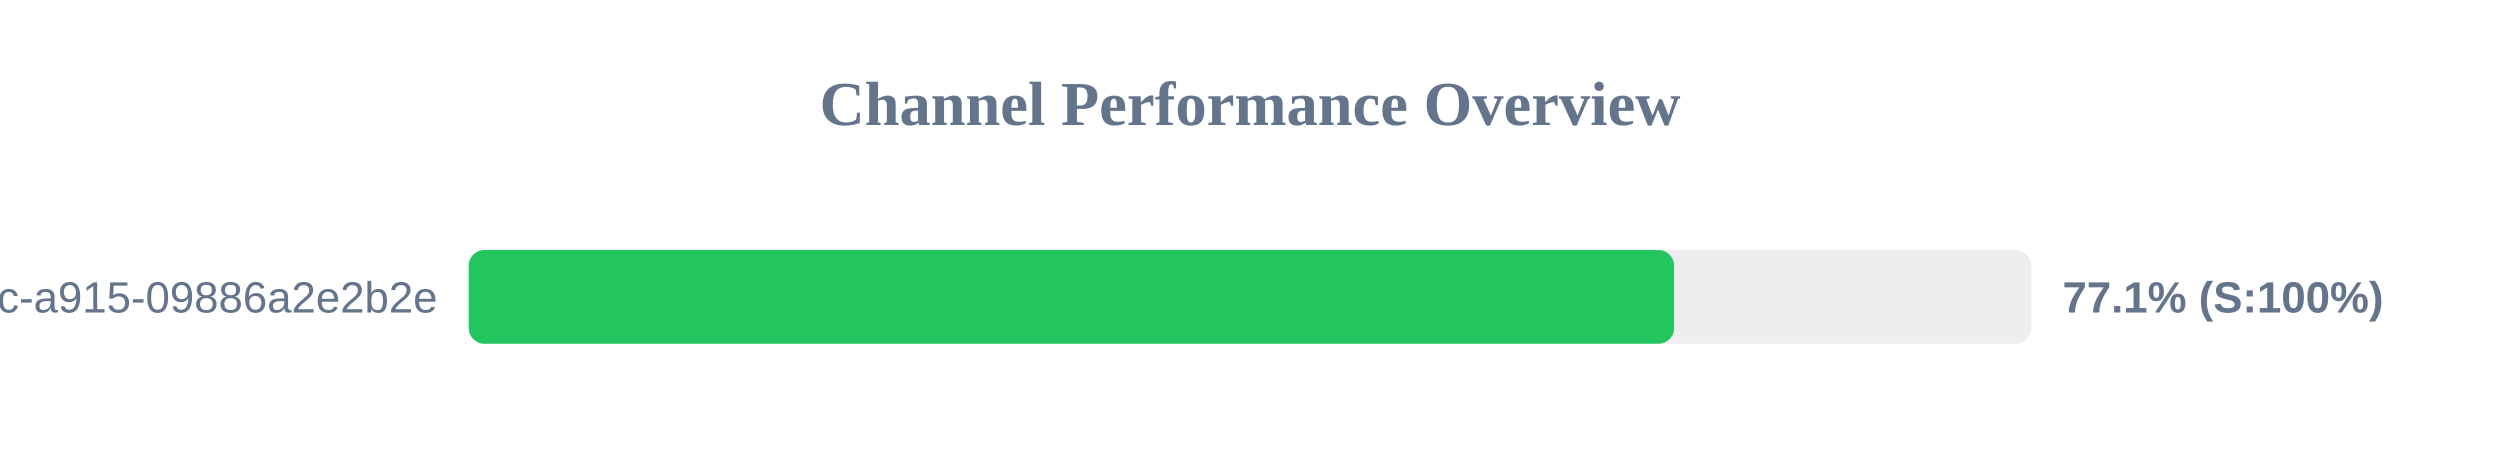
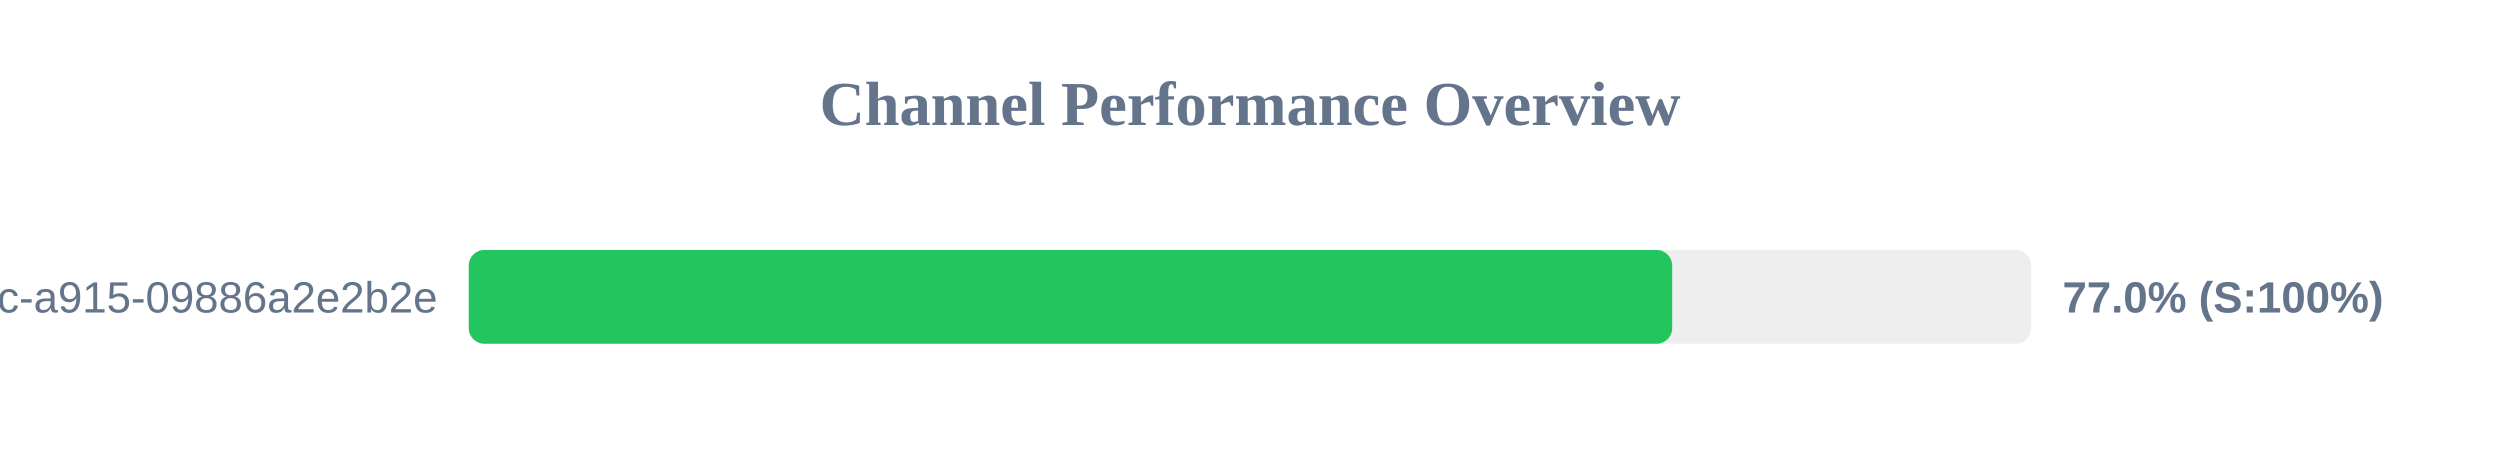
<svg xmlns="http://www.w3.org/2000/svg" width="800" height="150" version="1.1">
  <style>
        .row { font: 14px Arial; fill: #64748b; }
        .score { font: bold 14px Arial; fill: #64748b; }
    </style>
  <text x="400" y="40" text-anchor="middle" font-size="20px" font-weight="bold" fill="#64748b">Channel Performance Overview</text>
  <rect x="150" y="80" width="500" height="30" fill="#eee" rx="5" />
-   <rect x="150" y="80" width="385.7" height="30" fill="#22c55e" rx="5" />
+   <rect x="150" y="80" width="385.1" height="30" fill="#22c55e" rx="5" />
  <text x="140" y="100" text-anchor="end" class="row">?uuid=52816135-d3bc-46bc-a915-09886a2e2b2e</text>
-   <text x="660" y="100" text-anchor="start" class="score">77.1% (S:100%)</text>
+   <text x="660" y="100" text-anchor="start" class="score">77.0% (S:100%)</text>
</svg>
